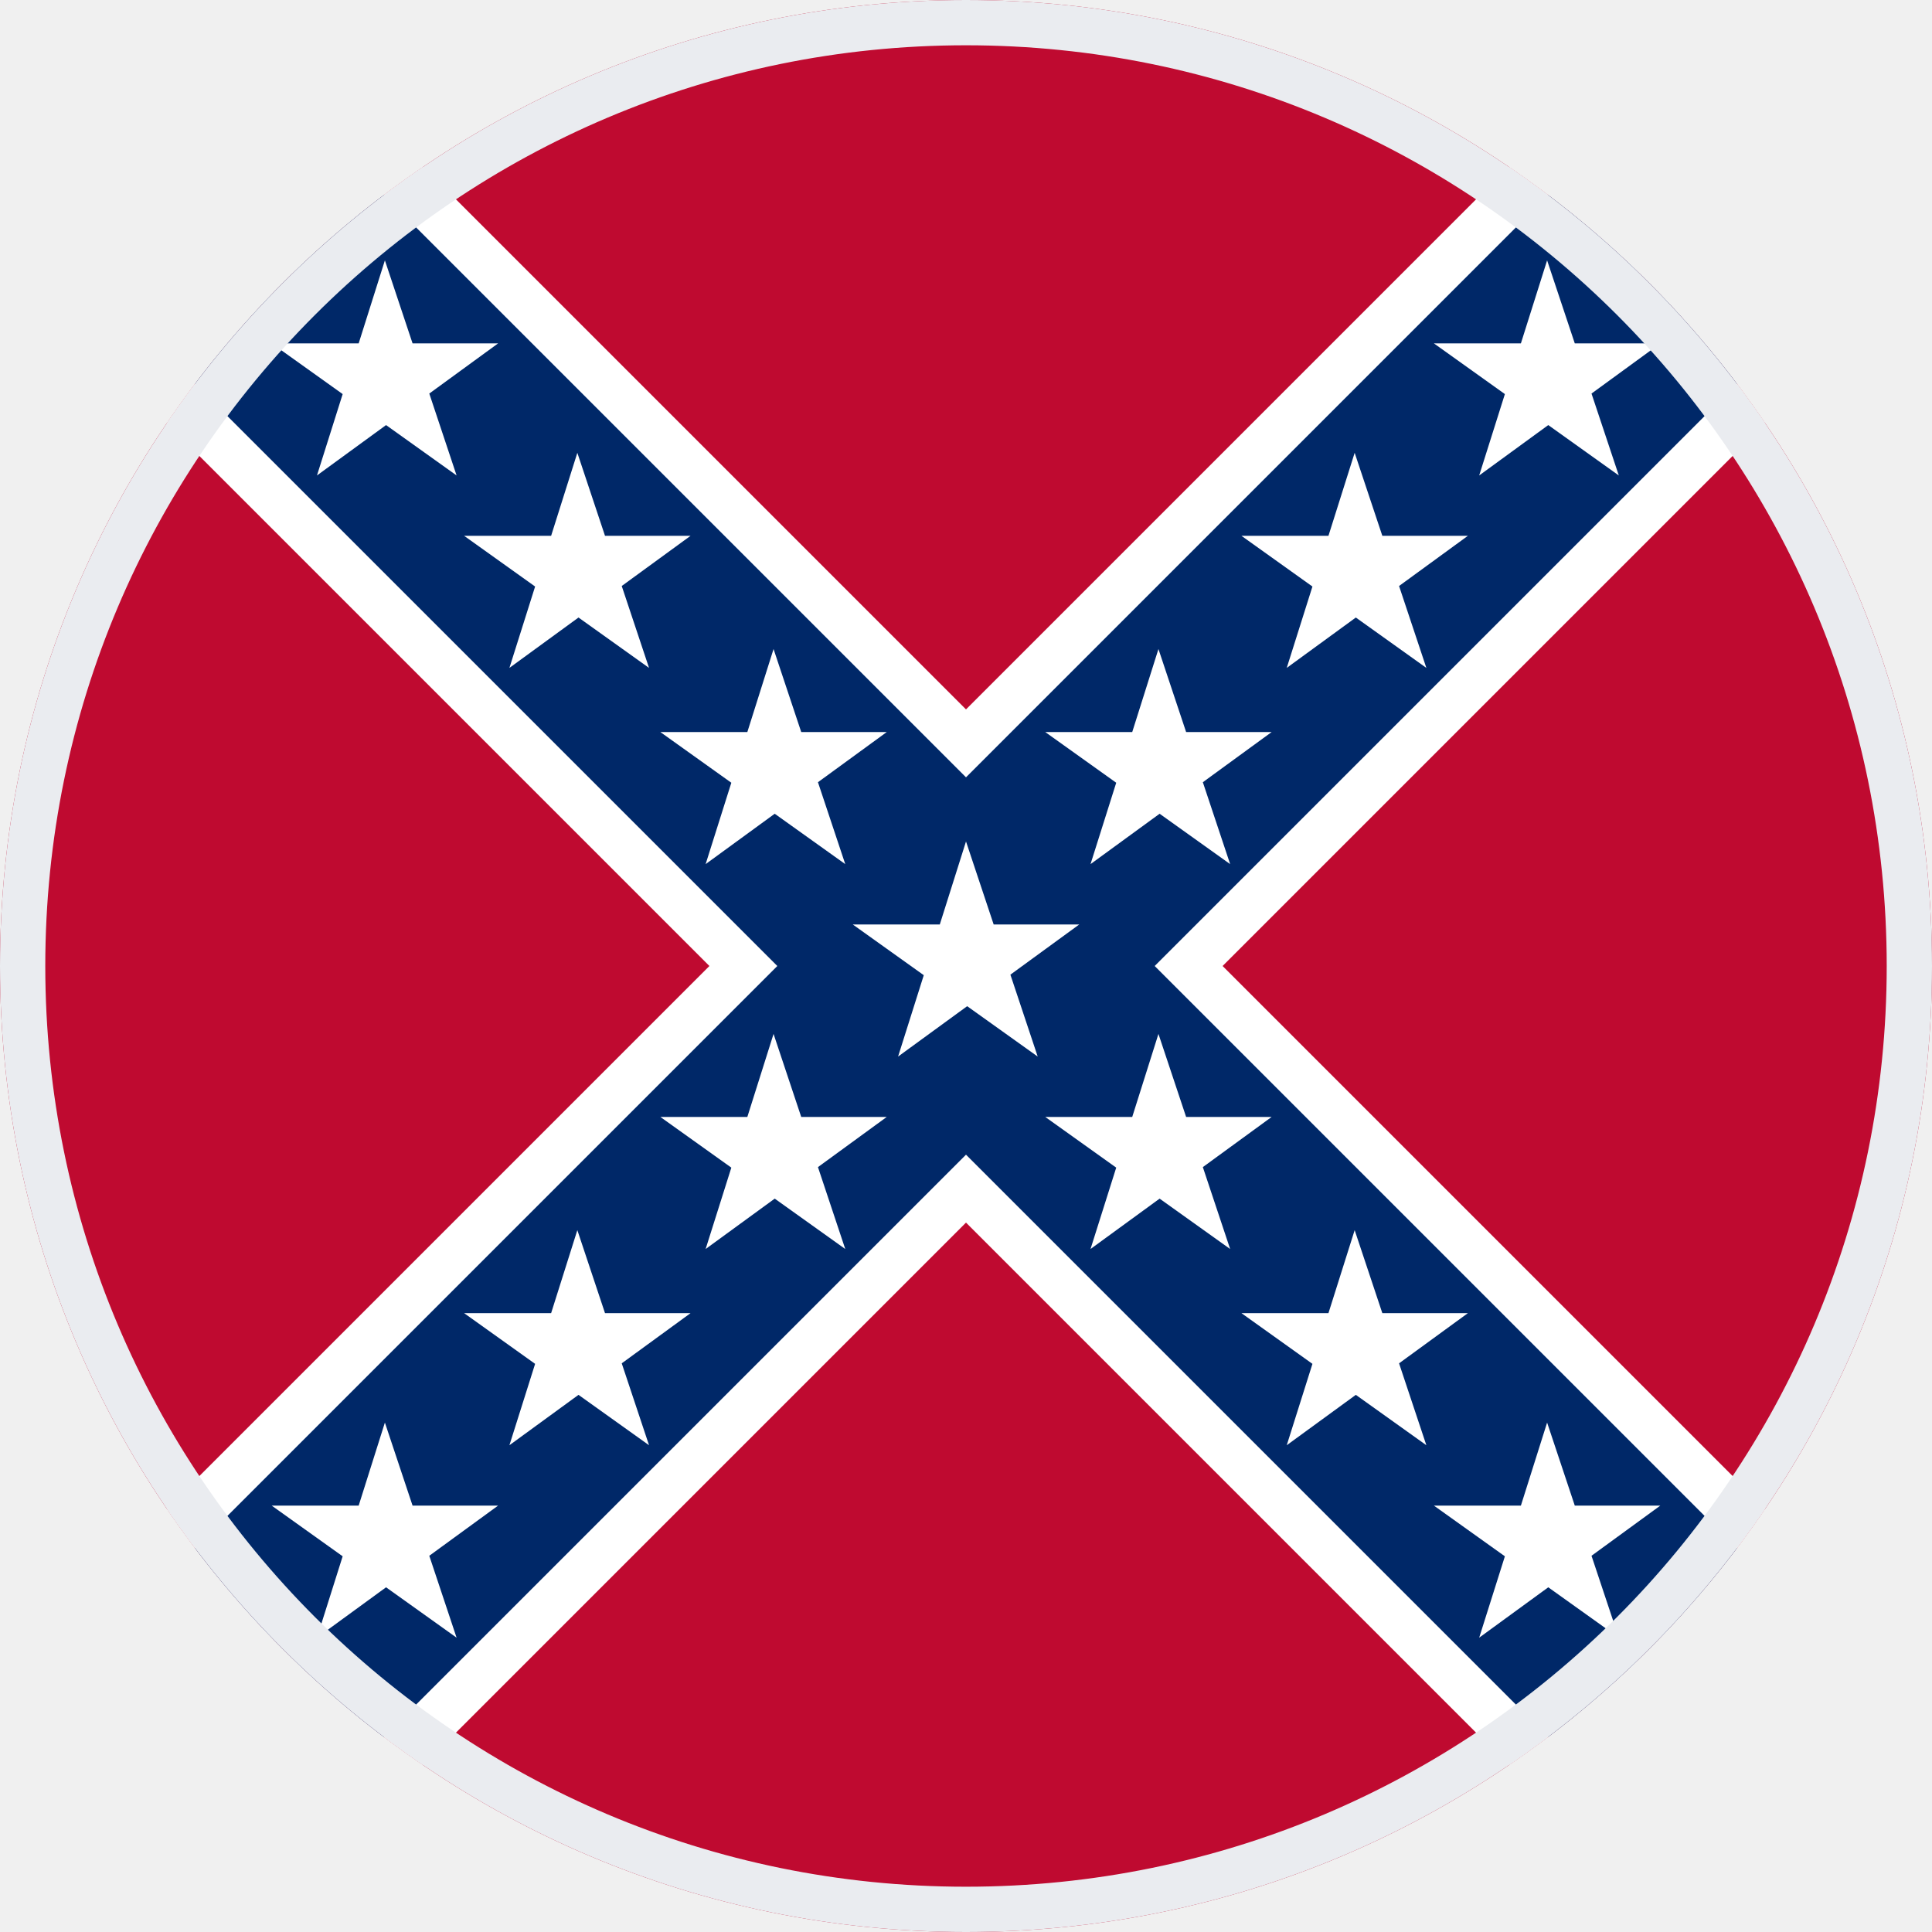
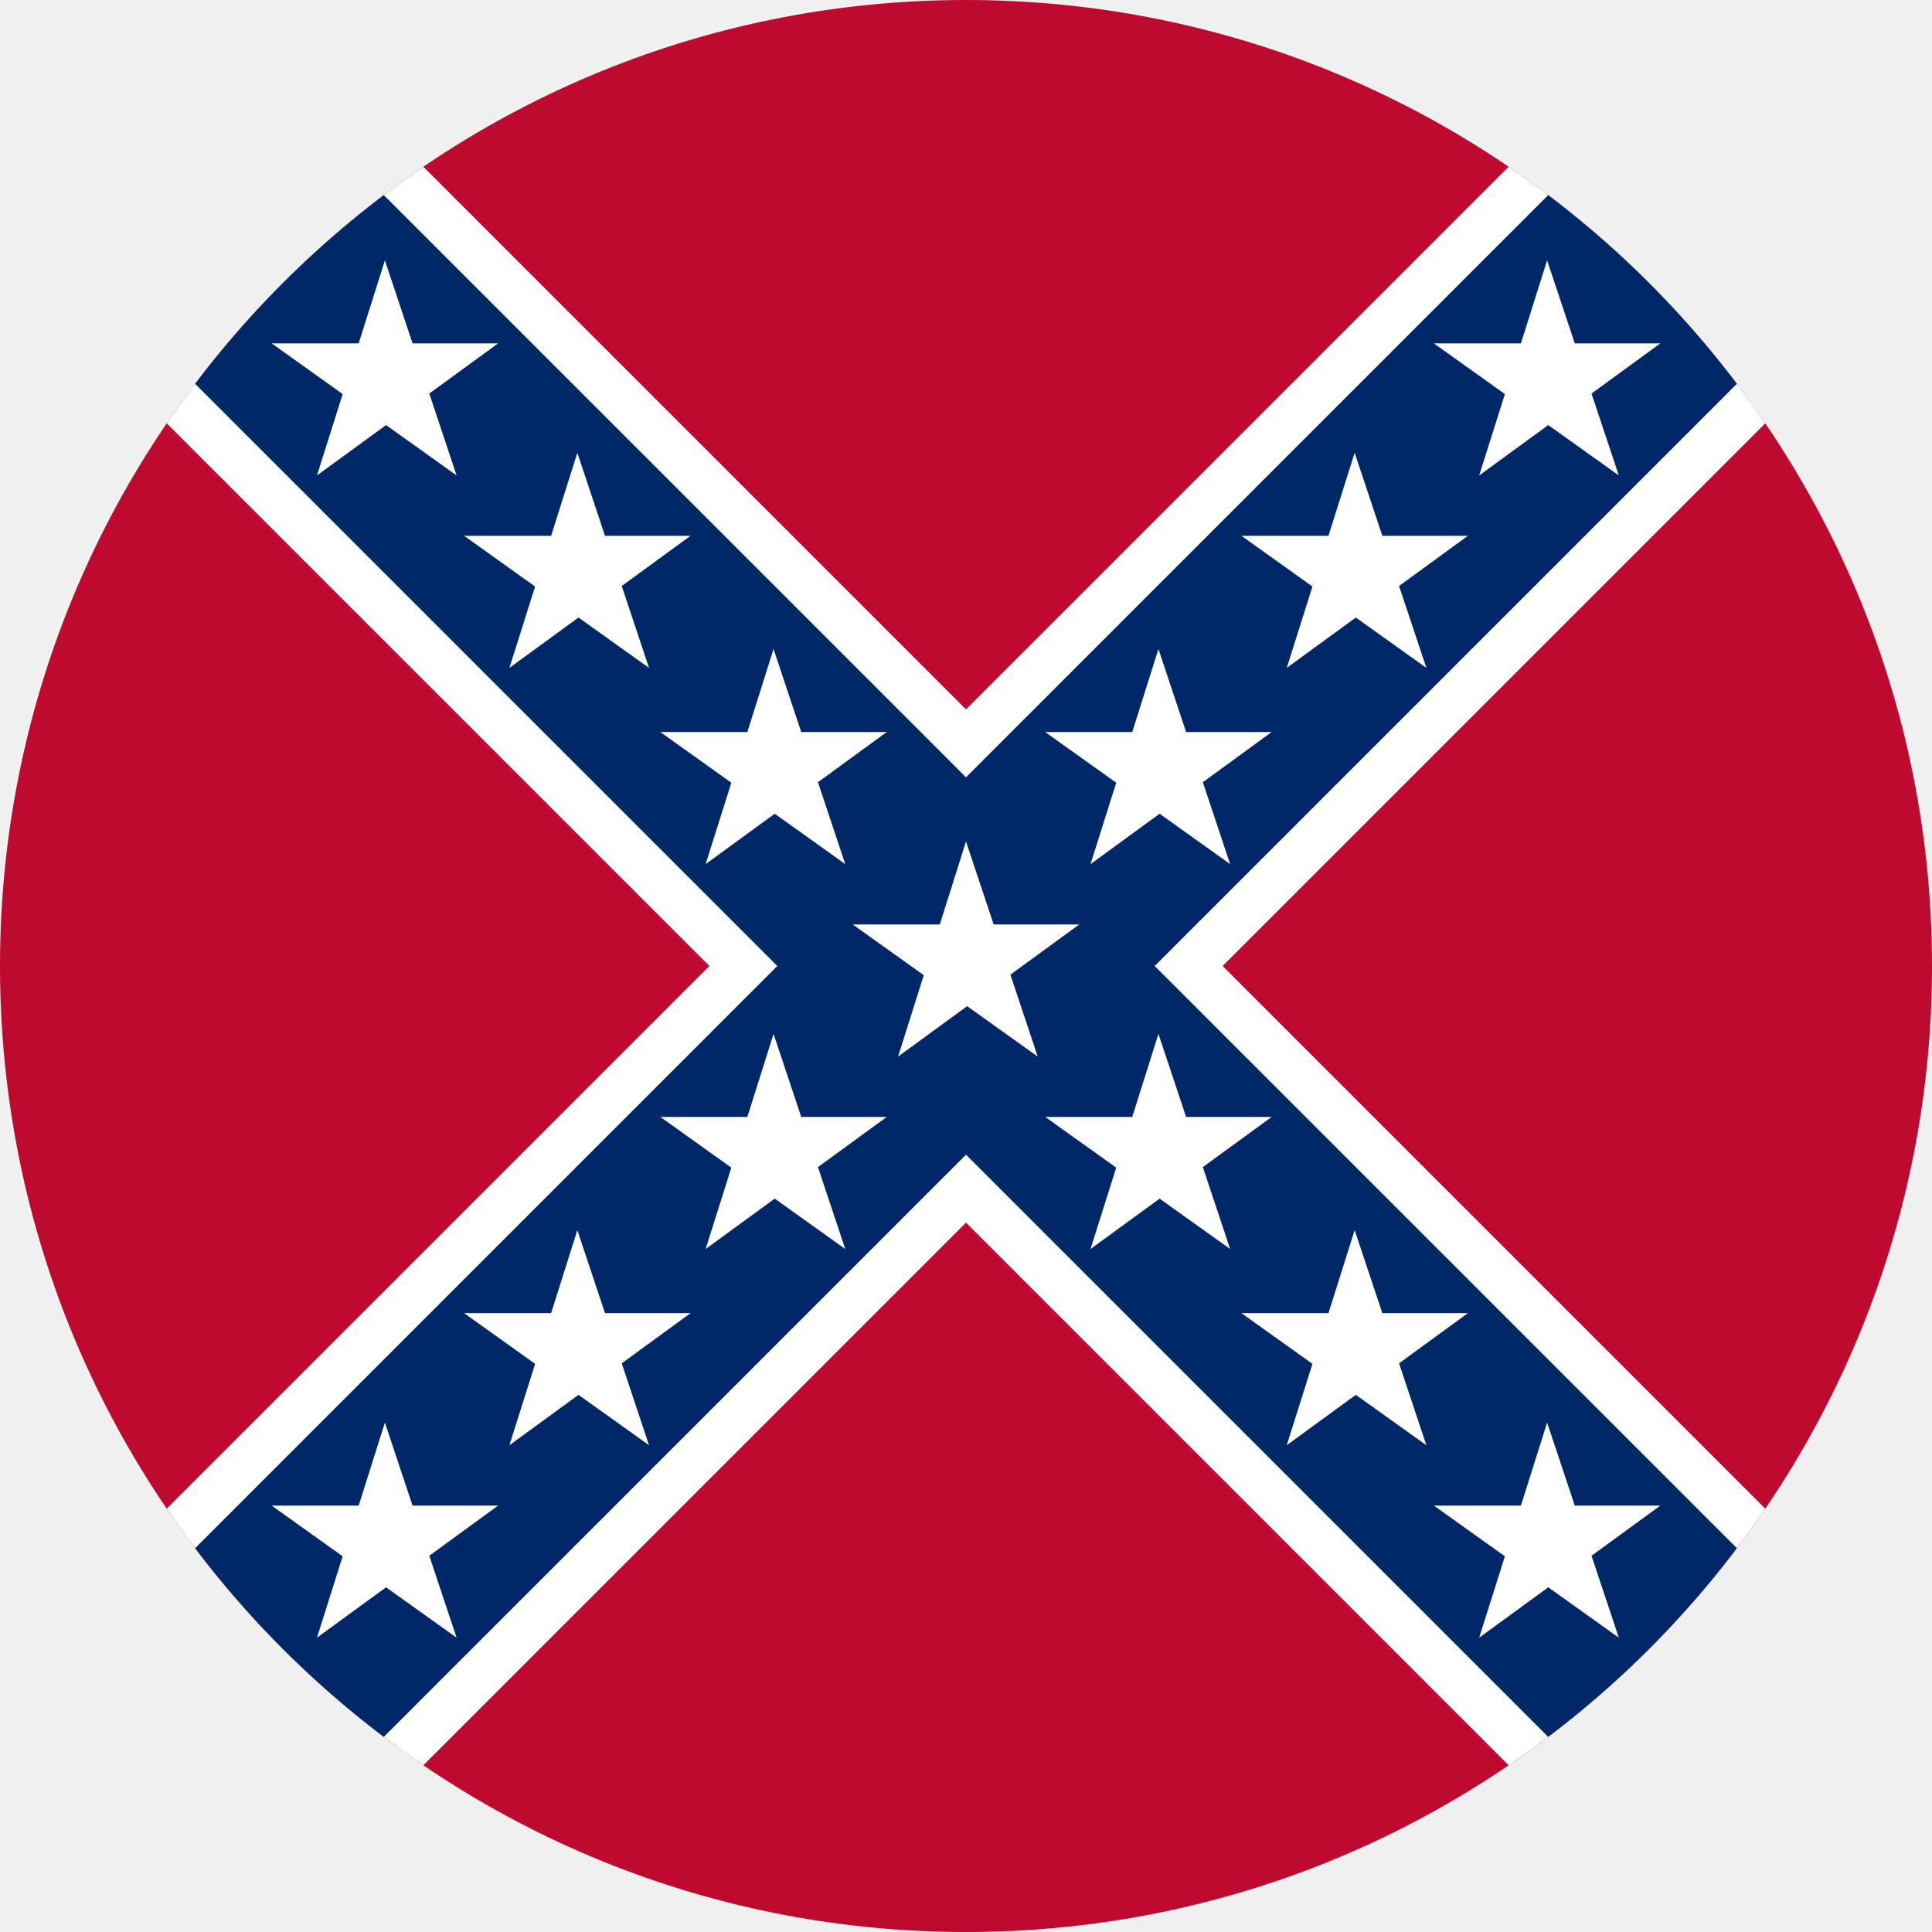
<svg xmlns="http://www.w3.org/2000/svg" width="512" height="512" viewBox="0 0 512 512">
  <defs>
    <clipPath id="c">
      <circle cx="256" cy="256" r="256" />
    </clipPath>
  </defs>
  <g clip-path="url(#c)">
    <path fill="#bf0a30" d="M0 68 68 0h376l68 68v376l-68 68H68L0 444Z" />
    <path fill="#FFFFFF" d="M0 50v18l188 188L0 444v18l50 50h18l188-188 188 188h18l50-50v-18L324 256 512 68V50L462 0h-18L256 188 68 0H50Z" />
    <path fill="#002868" d="M0 0v50l206 206L0 462v50h50l206-206 206 206h50v-50L306 256 512 50V0h-50L256 206 50 0H0z" />
    <path fill="#FFFFFF" d="m307 274 19 57-49-35h60l-48 35zm-51-51 19 57-49-35h60l-48 35zm103 103 19 57-49-35h60l-48 35zm51 51 19 57-49-35h60l-48 35zM153 120l19 57-49-35h60l-48 35zm-51-51 19 57-49-35h60l-48 35zm103 103 19 57-49-35h60l-48 35zm0 102-18 57 48-35h-60l49 35zm-52 52-18 57 48-35h-60l49 35zm-51 51-18 57 48-35H72l49 35zm257-257-18 57 48-35h-60l49 35zm51-51-18 57 48-35h-60l49 35zM307 172l-18 57 48-35h-60l49 35z" />
  </g>
-   <circle cx="256" cy="256" r="250" fill="none" stroke="#eaecf0" stroke-width="12" />
</svg>
